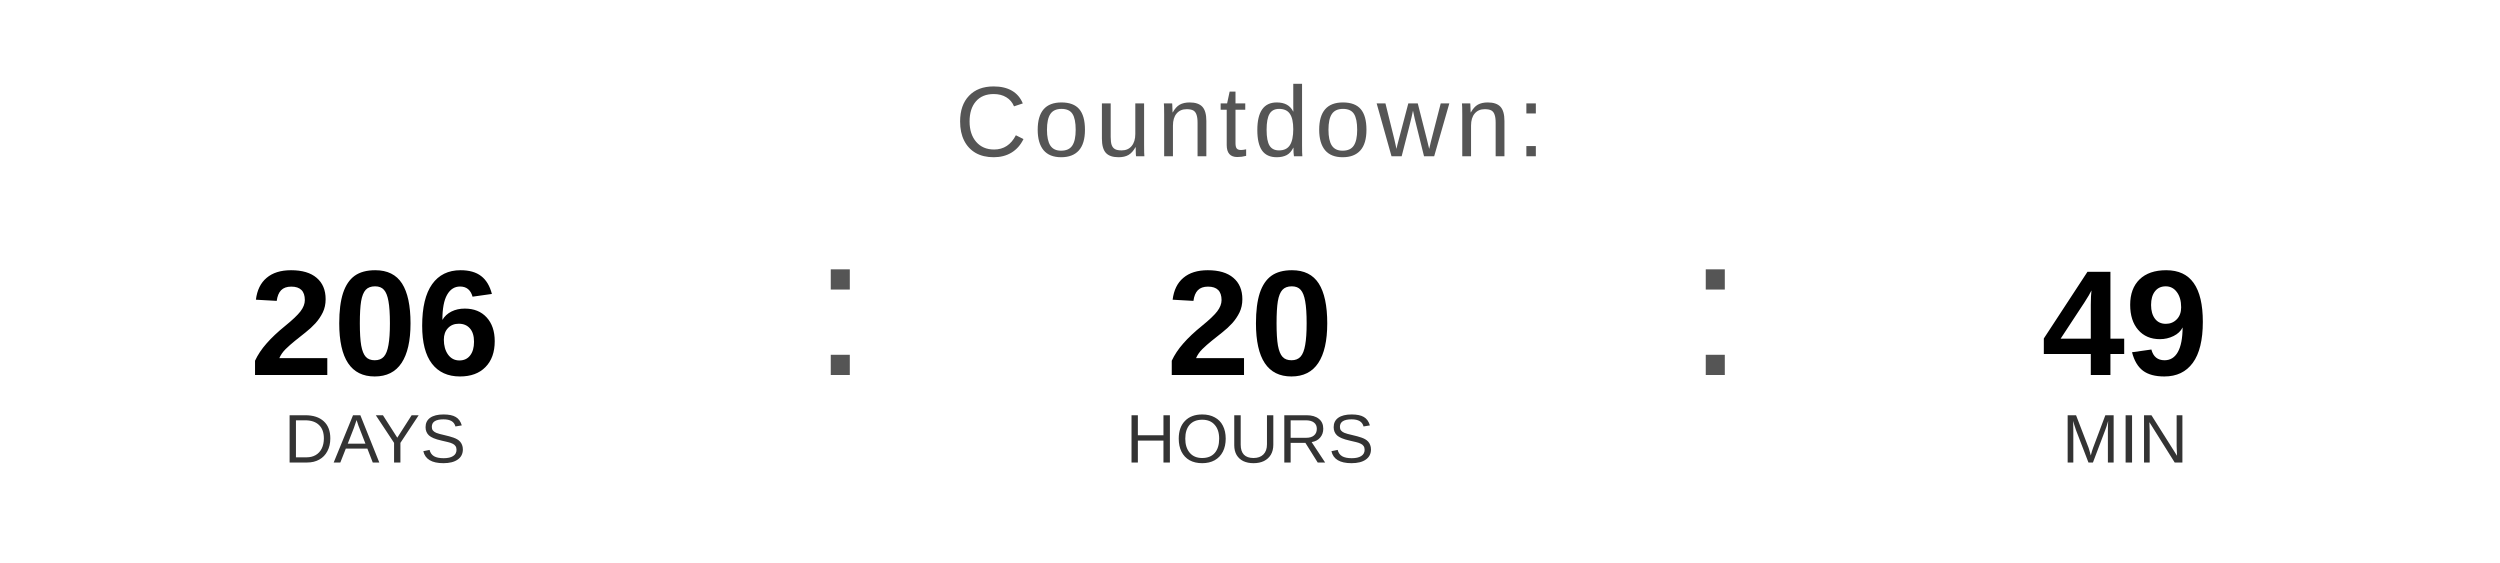
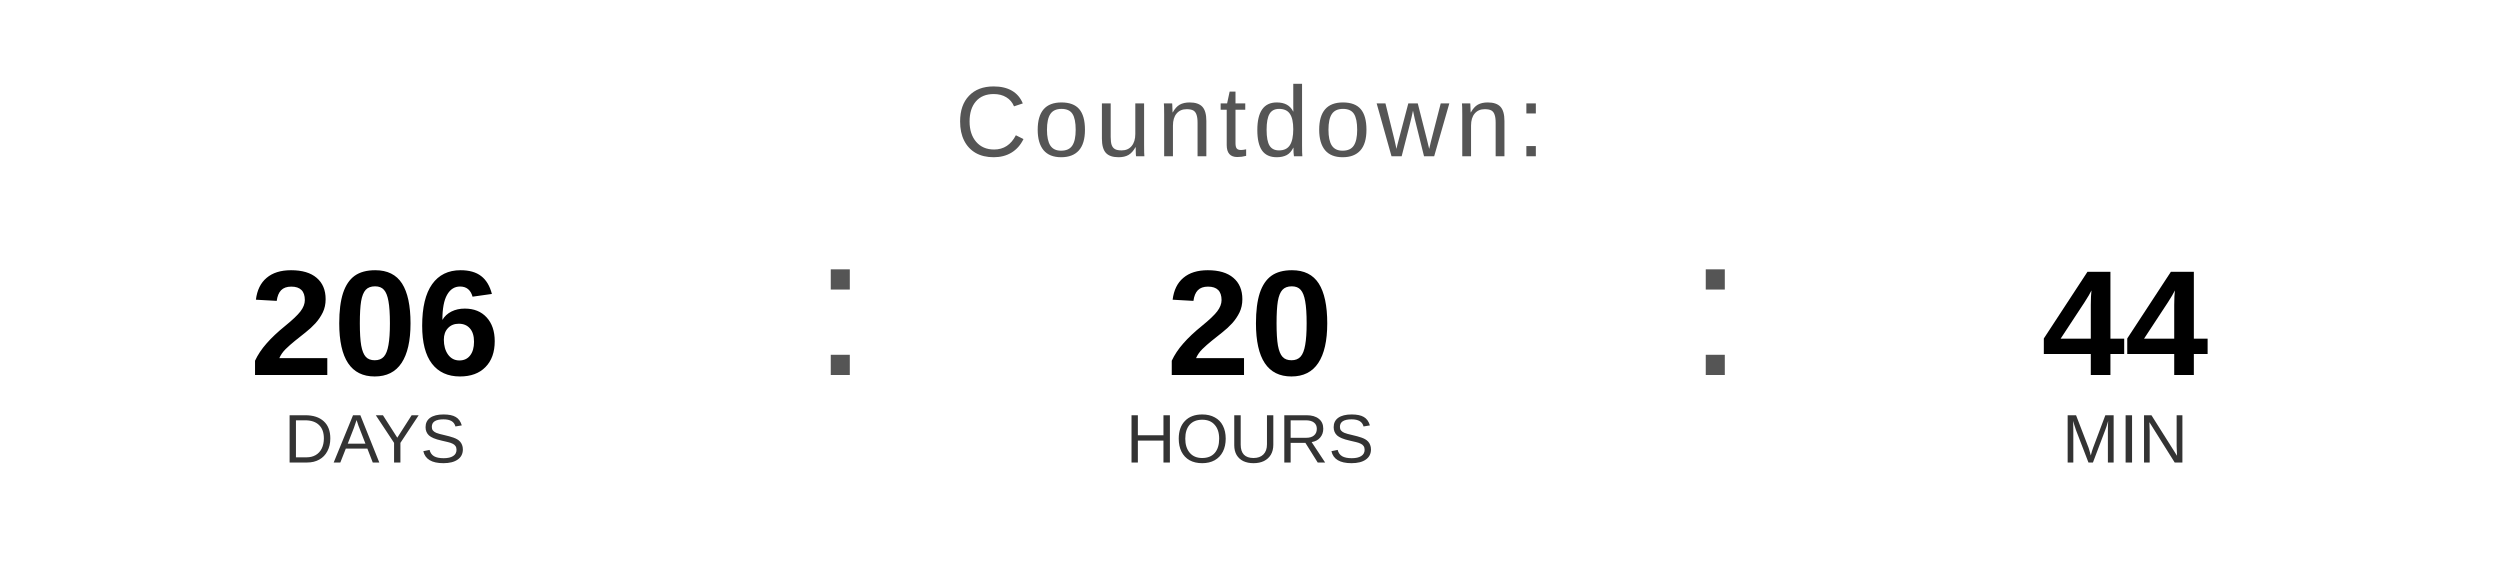
<svg xmlns="http://www.w3.org/2000/svg" width="400" height="90" viewBox="0 0 400 90">
  <text x="200" y="25" font-family="Arial, Helvetica, sans-serif" font-size="16" fill="#555555" text-anchor="middle" letter-spacing="1">
    Countdown:
  </text>
  <text x="60" y="60" font-family="Arial, Helvetica, sans-serif" font-size="24" font-weight="bold" fill="#000000" text-anchor="middle">206</text>
  <text x="60" y="74" font-family="Arial, Helvetica, sans-serif" font-size="11" fill="#333333" text-anchor="middle">DAYS</text>
  <text x="130" y="60" font-family="Arial, sans-serif" font-size="32" fill="#555555">:</text>
  <text x="200" y="60" font-family="Arial, Helvetica, sans-serif" font-size="24" font-weight="bold" fill="#000000" text-anchor="middle">20</text>
  <text x="200" y="74" font-family="Arial, Helvetica, sans-serif" font-size="11" fill="#333333" text-anchor="middle">HOURS</text>
  <text x="270" y="60" font-family="Arial, sans-serif" font-size="32" fill="#555555">:</text>
-   <text x="340" y="60" font-family="Arial, Helvetica, sans-serif" font-size="24" font-weight="bold" fill="#000000" text-anchor="middle">49</text>
+   <text x="340" y="60" font-family="Arial, Helvetica, sans-serif" font-size="24" font-weight="bold" fill="#000000" text-anchor="middle">44</text>
  <text x="340" y="74" font-family="Arial, Helvetica, sans-serif" font-size="11" fill="#333333" text-anchor="middle">MIN</text>
</svg>
